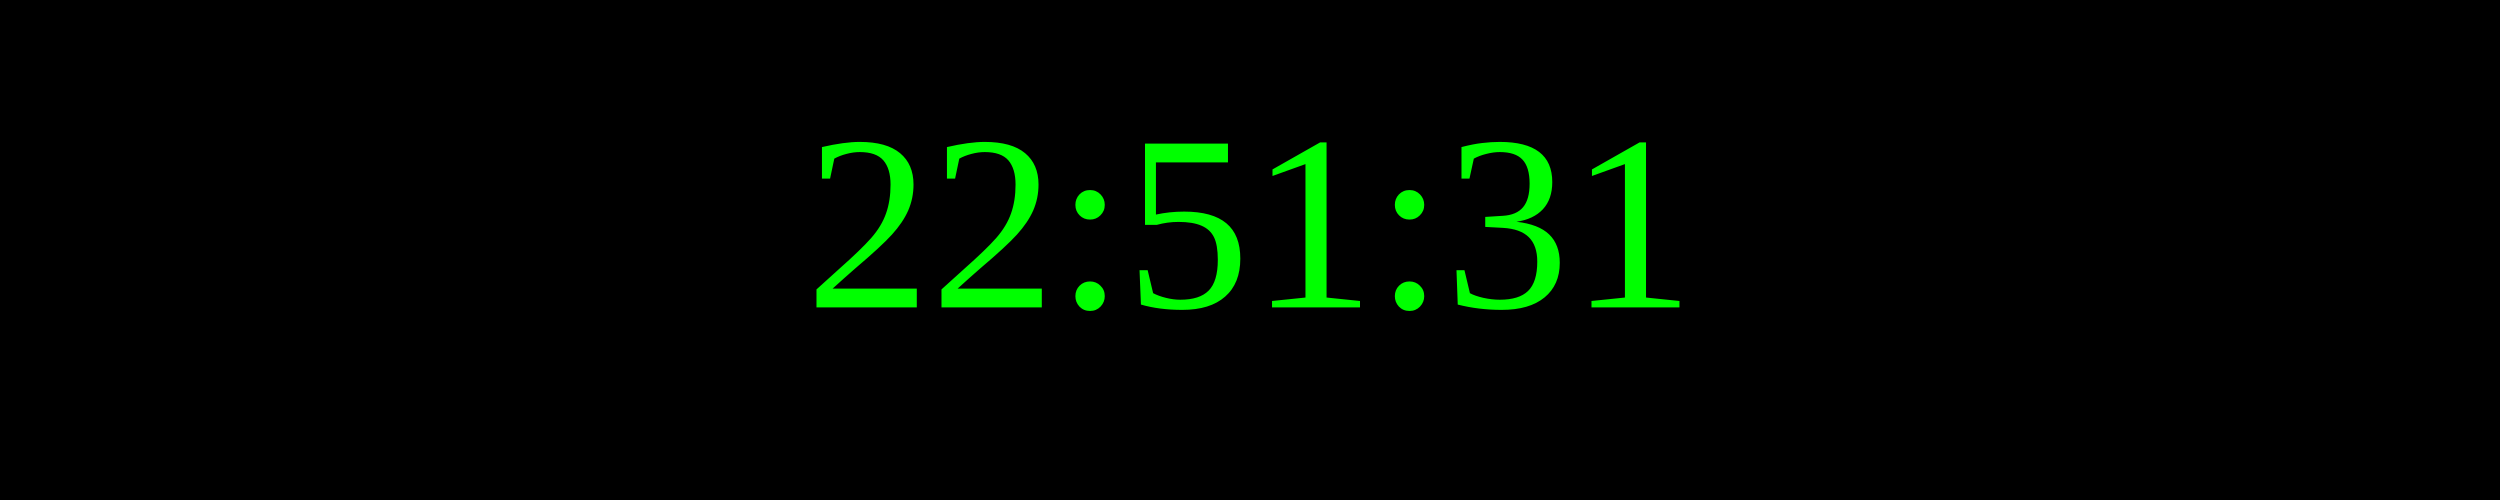
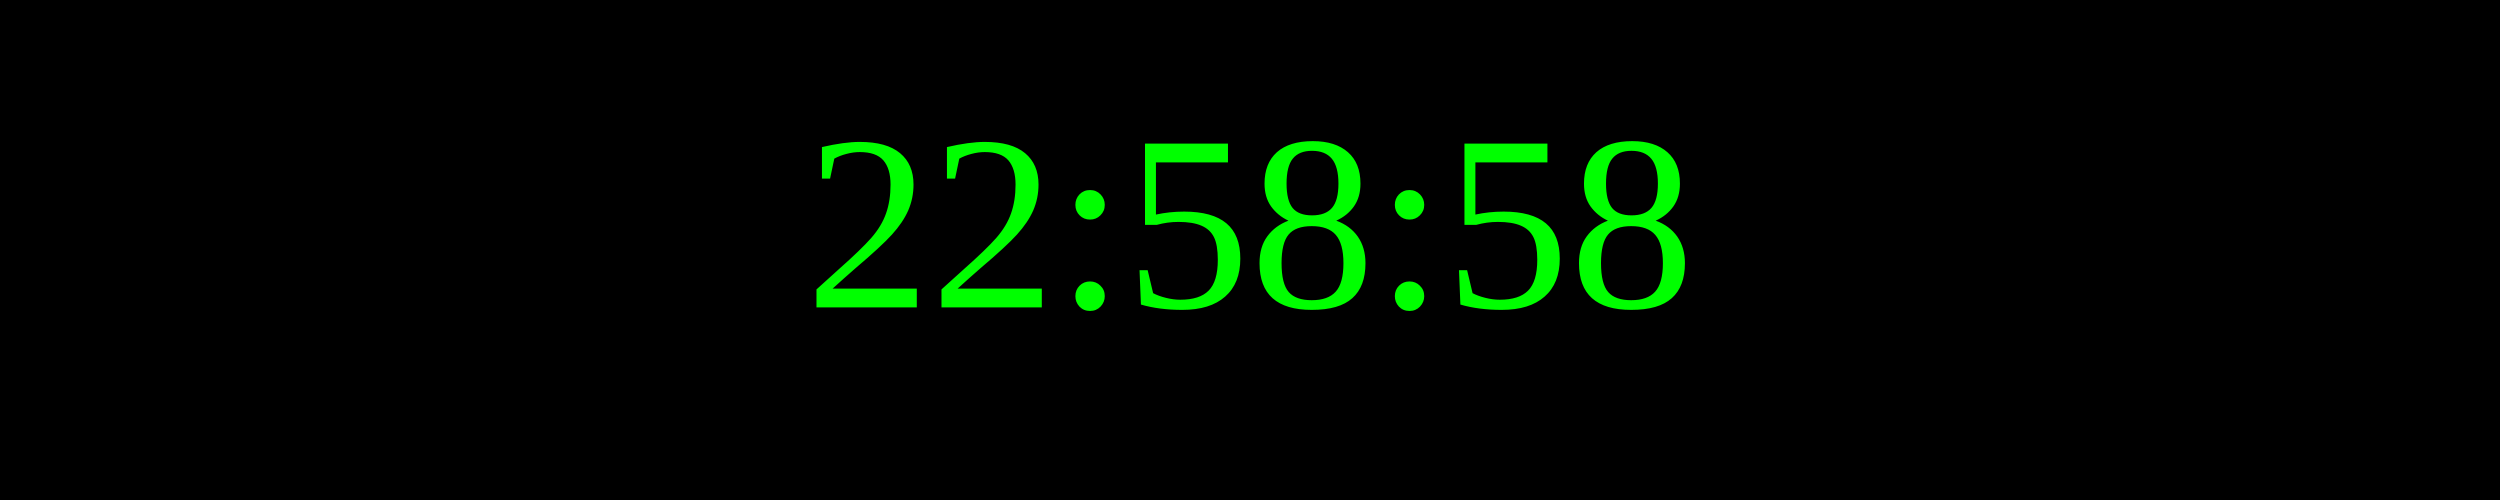
<svg xmlns="http://www.w3.org/2000/svg" width="250" height="50">
  <rect width="100%" height="100%" fill="black" />
  <text x="50%" y="50%" font-size="25" fill="lime" text-anchor="middle" dominant-baseline="middle">
- 22:51:31
+ 22:58:58
</text>
</svg>
